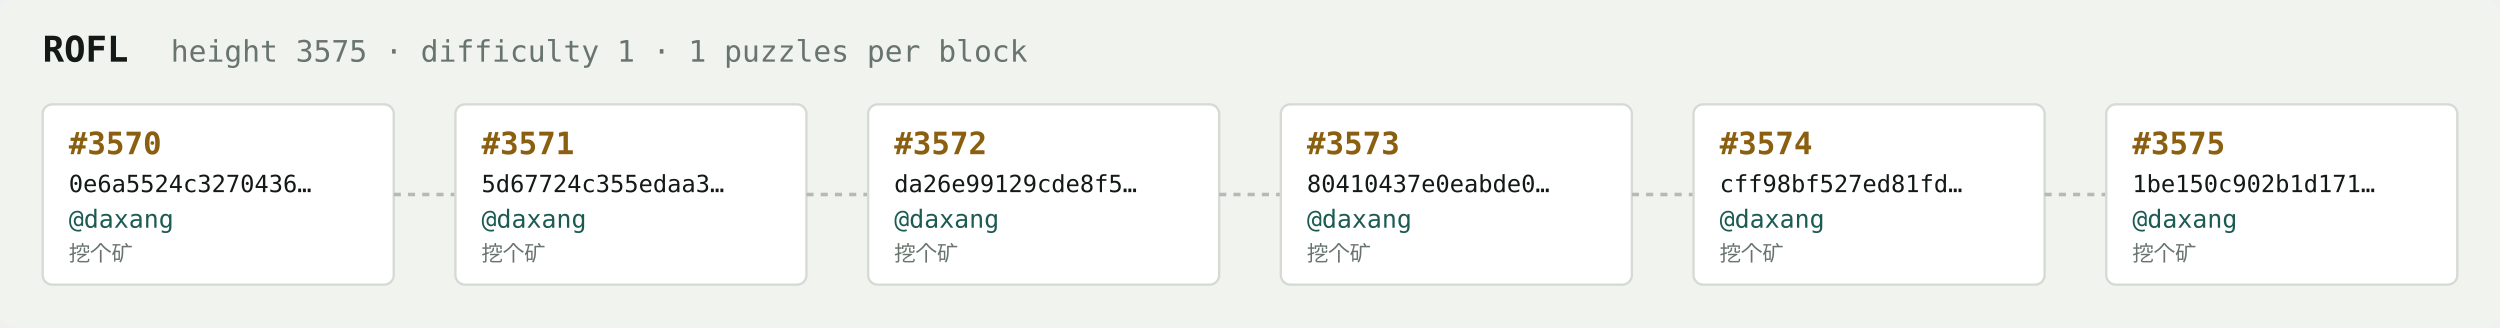
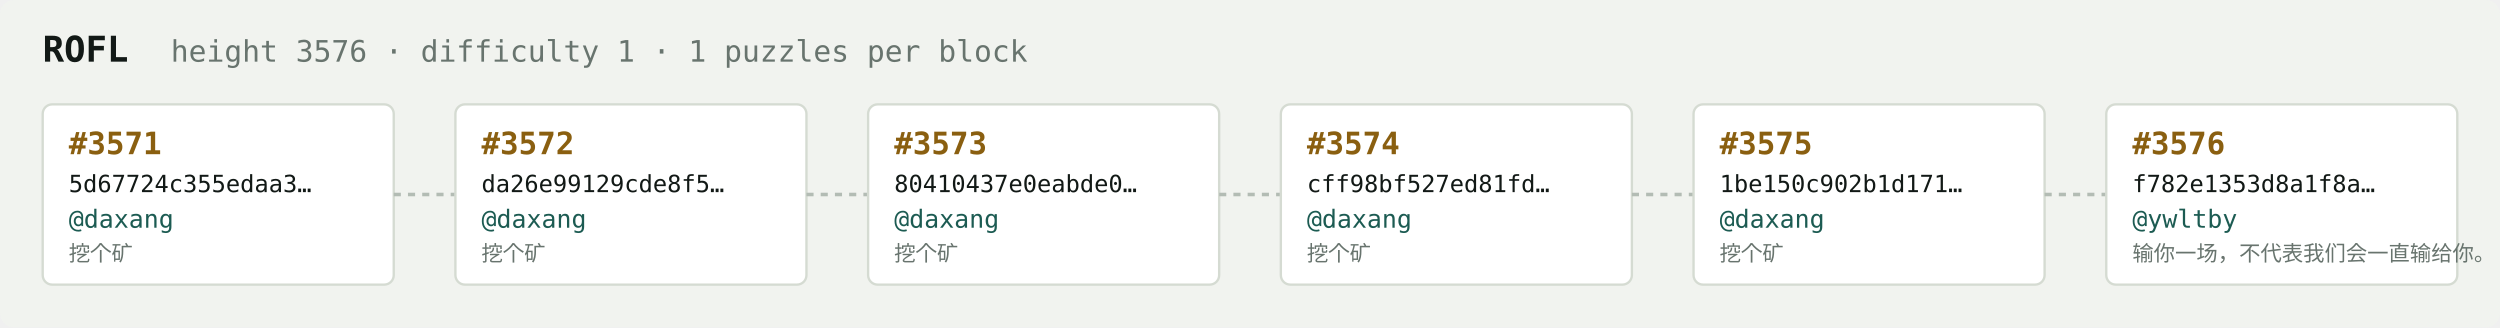
<svg xmlns="http://www.w3.org/2000/svg" width="1054" height="138" viewBox="0 0 1054 138" font-family="ui-monospace,SFMono-Regular,Menlo,monospace">
  <rect fill="#f1f3ef" width="1054" height="138" rx="6" />
  <text x="18" y="26" fill="#121916" font-size="15" font-weight="700">ROFL</text>
-   <text x="72" y="26" fill="#68746e" font-size="12.5">height 3575 · difficulty 1 · 1 puzzles per block</text>
+   <text x="72" y="26" fill="#68746e" font-size="12.5">height 3576 · difficulty 1 · 1 puzzles per block</text>
  <rect x="18" y="44" width="148" height="76" rx="4" fill="#ffffff" stroke="#d5dbd2" stroke-width="1" />
-   <text x="29" y="65" fill="#8a5f10" font-size="13" font-weight="700">#3570</text>
-   <text x="29" y="81" fill="#121916" font-size="10">0e6a5524c3270436…</text>
+   <text x="29" y="65" fill="#8a5f10" font-size="13" font-weight="700">#3571</text>
+   <text x="29" y="81" fill="#121916" font-size="10">5d67724c355edaa3…</text>
  <text x="29" y="96" fill="#1c5b52" font-size="10.5">@daxang</text>
  <text x="29" y="110" fill="#68746e" font-size="9">挖个矿</text>
  <line x1="166" y1="82.0" x2="192" y2="82.0" stroke="#b3bcb4" stroke-width="1.5" stroke-dasharray="3 3" />
  <rect x="192" y="44" width="148" height="76" rx="4" fill="#ffffff" stroke="#d5dbd2" stroke-width="1" />
-   <text x="203" y="65" fill="#8a5f10" font-size="13" font-weight="700">#3571</text>
-   <text x="203" y="81" fill="#121916" font-size="10">5d67724c355edaa3…</text>
+   <text x="203" y="65" fill="#8a5f10" font-size="13" font-weight="700">#3572</text>
+   <text x="203" y="81" fill="#121916" font-size="10">da26e99129cde8f5…</text>
  <text x="203" y="96" fill="#1c5b52" font-size="10.5">@daxang</text>
  <text x="203" y="110" fill="#68746e" font-size="9">挖个矿</text>
  <line x1="340" y1="82.0" x2="366" y2="82.0" stroke="#b3bcb4" stroke-width="1.5" stroke-dasharray="3 3" />
  <rect x="366" y="44" width="148" height="76" rx="4" fill="#ffffff" stroke="#d5dbd2" stroke-width="1" />
-   <text x="377" y="65" fill="#8a5f10" font-size="13" font-weight="700">#3572</text>
-   <text x="377" y="81" fill="#121916" font-size="10">da26e99129cde8f5…</text>
+   <text x="377" y="65" fill="#8a5f10" font-size="13" font-weight="700">#3573</text>
+   <text x="377" y="81" fill="#121916" font-size="10">80410437e0eabde0…</text>
  <text x="377" y="96" fill="#1c5b52" font-size="10.5">@daxang</text>
  <text x="377" y="110" fill="#68746e" font-size="9">挖个矿</text>
  <line x1="514" y1="82.0" x2="540" y2="82.0" stroke="#b3bcb4" stroke-width="1.5" stroke-dasharray="3 3" />
  <rect x="540" y="44" width="148" height="76" rx="4" fill="#ffffff" stroke="#d5dbd2" stroke-width="1" />
-   <text x="551" y="65" fill="#8a5f10" font-size="13" font-weight="700">#3573</text>
-   <text x="551" y="81" fill="#121916" font-size="10">80410437e0eabde0…</text>
+   <text x="551" y="65" fill="#8a5f10" font-size="13" font-weight="700">#3574</text>
+   <text x="551" y="81" fill="#121916" font-size="10">cff98bf527ed81fd…</text>
  <text x="551" y="96" fill="#1c5b52" font-size="10.5">@daxang</text>
  <text x="551" y="110" fill="#68746e" font-size="9">挖个矿</text>
  <line x1="688" y1="82.0" x2="714" y2="82.0" stroke="#b3bcb4" stroke-width="1.5" stroke-dasharray="3 3" />
  <rect x="714" y="44" width="148" height="76" rx="4" fill="#ffffff" stroke="#d5dbd2" stroke-width="1" />
-   <text x="725" y="65" fill="#8a5f10" font-size="13" font-weight="700">#3574</text>
-   <text x="725" y="81" fill="#121916" font-size="10">cff98bf527ed81fd…</text>
+   <text x="725" y="65" fill="#8a5f10" font-size="13" font-weight="700">#3575</text>
+   <text x="725" y="81" fill="#121916" font-size="10">1be150c902b1d171…</text>
  <text x="725" y="96" fill="#1c5b52" font-size="10.5">@daxang</text>
  <text x="725" y="110" fill="#68746e" font-size="9">挖个矿</text>
  <line x1="862" y1="82.0" x2="888" y2="82.0" stroke="#b3bcb4" stroke-width="1.5" stroke-dasharray="3 3" />
  <rect x="888" y="44" width="148" height="76" rx="4" fill="#ffffff" stroke="#d5dbd2" stroke-width="1" />
-   <text x="899" y="65" fill="#8a5f10" font-size="13" font-weight="700">#3575</text>
-   <text x="899" y="81" fill="#121916" font-size="10">1be150c902b1d171…</text>
-   <text x="899" y="96" fill="#1c5b52" font-size="10.5">@daxang</text>
-   <text x="899" y="110" fill="#68746e" font-size="9">挖个矿</text>
+   <text x="899" y="65" fill="#8a5f10" font-size="13" font-weight="700">#3576</text>
+   <text x="899" y="81" fill="#121916" font-size="10">f782e1353d8a1f8a…</text>
+   <text x="899" y="96" fill="#1c5b52" font-size="10.5">@ywltby</text>
+   <text x="899" y="110" fill="#68746e" font-size="9">输你一场，不代表我们会一直输给你。</text>
</svg>
